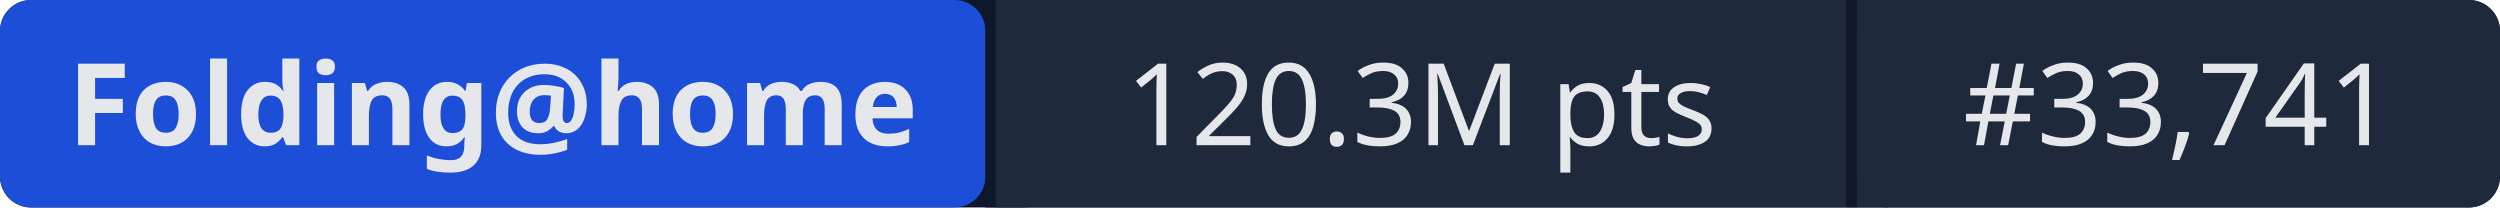
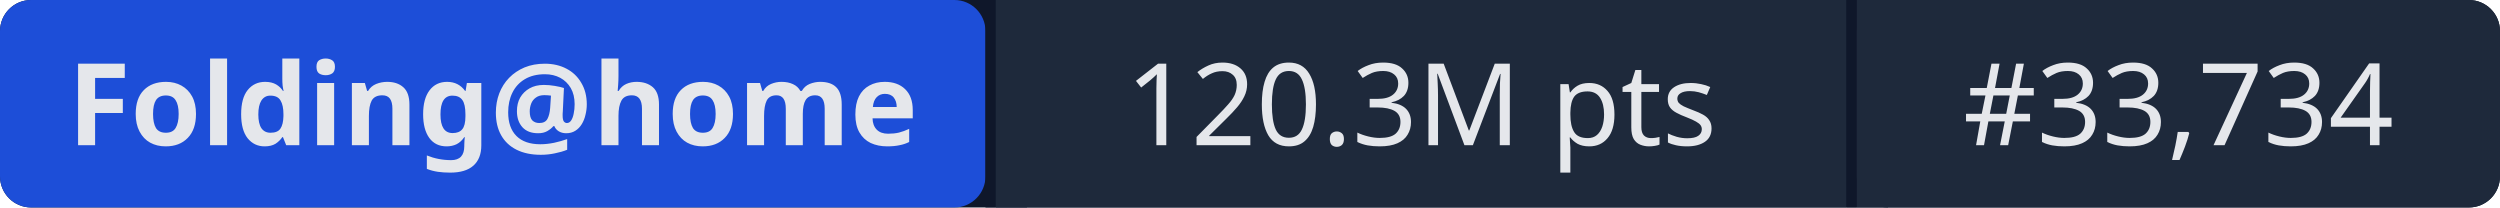
- <svg xmlns="http://www.w3.org/2000/svg" width="241" height="20" role="img" aria-label="Folding@home: 120.3M pts | #33,741">
+ <svg xmlns="http://www.w3.org/2000/svg" width="241" height="20" role="img" aria-label="Folding@home: 120.3M pts | #33,734">
  <rect width="241" height="20" rx="3" fill="#0f172a" />
  <rect x="0" width="95" height="20" rx="3" fill="#1d4ed8" />
  <rect x="95" width="1" height="20" fill="#0f172a" />
  <rect x="96" width="82" height="20" fill="#1e293b" />
  <rect x="178" width="1" height="20" fill="#0f172a" />
  <rect x="179" width="62" height="20" rx="3" fill="#1e293b" />
  <rect x="96" width="3" height="20" fill="#1e293b" />
  <rect x="179" width="3" height="20" fill="#1e293b" />
  <g fill="#e5e7eb" font-family="system-ui,sans-serif" font-size="11" text-anchor="middle">
    <text x="47.5" y="14" font-weight="600">Folding@home</text>
    <text x="137" y="14">120.3M pts</text>
-     <text x="210" y="14">#33,741</text>
+     <text x="210" y="14">#33,734</text>
  </g>
</svg>
